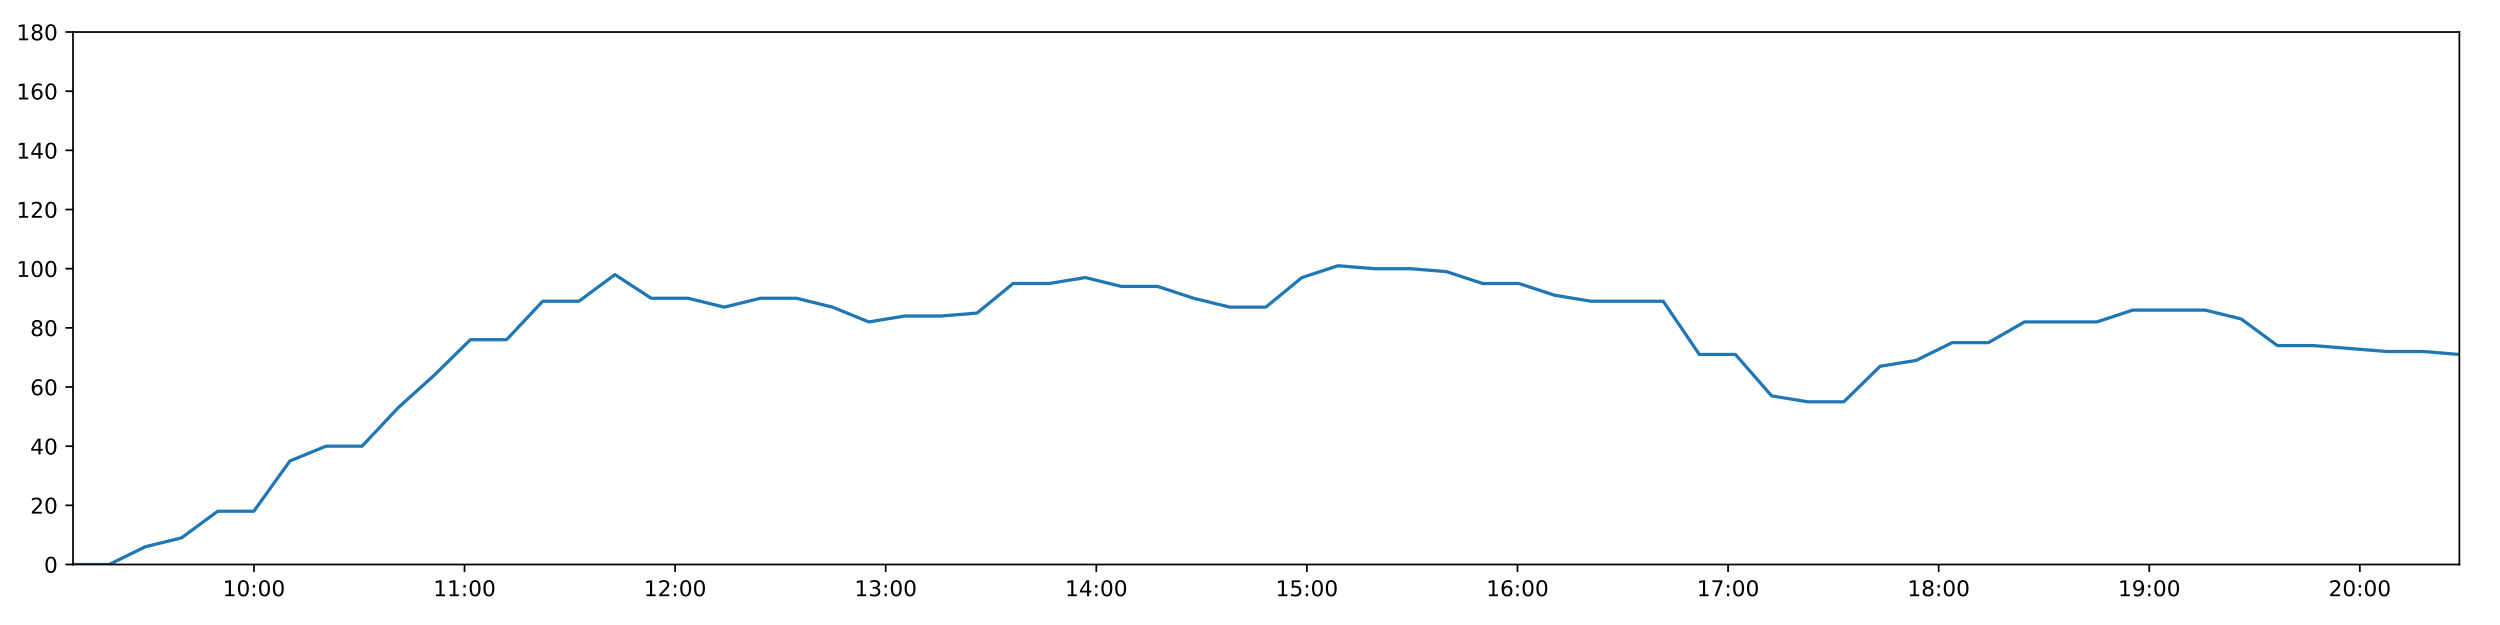
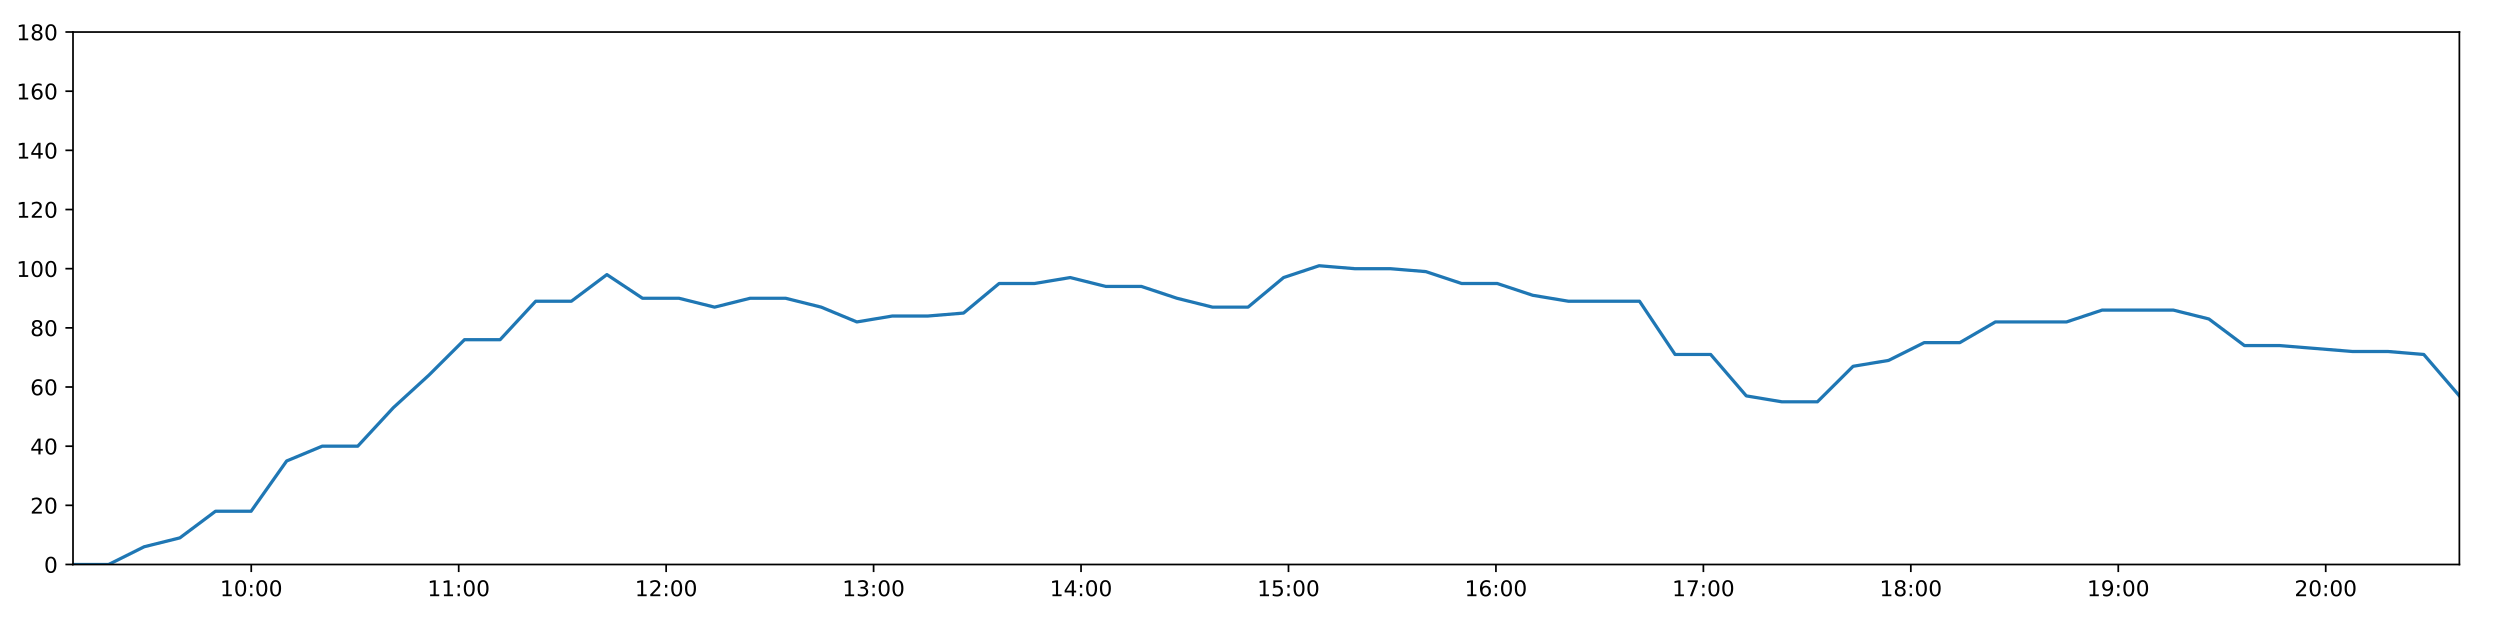
<svg xmlns="http://www.w3.org/2000/svg" xmlns:xlink="http://www.w3.org/1999/xlink" height="288pt" version="1.1" viewBox="0 0 1152 288" width="1152pt">
  <defs>
    <style type="text/css">
*{stroke-linecap:butt;stroke-linejoin:round;}
  </style>
  </defs>
  <g id="figure_1">
    <g id="patch_1">
      <path d="M 0 288  L 1152 288  L 1152 0  L 0 0  z " style="fill:#ffffff;" />
    </g>
    <g id="axes_1">
      <g id="patch_2">
        <path d="M 33.64 260.12  L 1133.28 260.12  L 1133.28 14.76  L 33.64 14.76  z " style="fill:#ffffff;" />
      </g>
      <g id="matplotlib.axis_1">
        <g id="xtick_1">
          <g id="line2d_1">
            <defs>
-               <path d="M 0 0  L 0 3.5  " id="m89ce1e381e" style="stroke:#000000;stroke-width:0.8;" />
-             </defs>
-             <g>
-               <use style="stroke:#000000;stroke-width:0.8;" x="117.02" xlink:href="#m89ce1e381e" y="260.12" />
+               <path d="M 0 0  L 0 3.5  " id="m6c3c72c07b" style="stroke:#000000;stroke-width:0.8;" />
+             </defs>
+             <g>
+               <use style="stroke:#000000;stroke-width:0.8;" x="115.776" xlink:href="#m6c3c72c07b" y="260.12" />
            </g>
          </g>
          <g id="text_1">
            <defs>
              <path d="M 12.406 8.297  L 28.516 8.297  L 28.516 63.922  L 10.984 60.406  L 10.984 69.391  L 28.422 72.906  L 38.281 72.906  L 38.281 8.297  L 54.391 8.297  L 54.391 0  L 12.406 0  z " id="DejaVuSans-49" />
              <path d="M 31.781 66.406  Q 24.172 66.406 20.328 58.906  Q 16.5 51.422 16.5 36.375  Q 16.5 21.391 20.328 13.891  Q 24.172 6.391 31.781 6.391  Q 39.453 6.391 43.281 13.891  Q 47.125 21.391 47.125 36.375  Q 47.125 51.422 43.281 58.906  Q 39.453 66.406 31.781 66.406  z M 31.781 74.219  Q 44.047 74.219 50.516 64.516  Q 56.984 54.828 56.984 36.375  Q 56.984 17.969 50.516 8.266  Q 44.047 -1.422 31.781 -1.422  Q 19.531 -1.422 13.062 8.266  Q 6.594 17.969 6.594 36.375  Q 6.594 54.828 13.062 64.516  Q 19.531 74.219 31.781 74.219  z " id="DejaVuSans-48" />
              <path d="M 11.719 12.406  L 22.016 12.406  L 22.016 0  L 11.719 0  z M 11.719 51.703  L 22.016 51.703  L 22.016 39.312  L 11.719 39.312  z " id="DejaVuSans-58" />
            </defs>
-             <g transform="translate(102.6103 274.7184)scale(0.1 -0.1)">
+             <g transform="translate(101.3665 274.7184)scale(0.1 -0.1)">
              <use xlink:href="#DejaVuSans-49" />
              <use x="63.623" xlink:href="#DejaVuSans-48" />
              <use x="127.246" xlink:href="#DejaVuSans-58" />
              <use x="160.938" xlink:href="#DejaVuSans-48" />
              <use x="224.561" xlink:href="#DejaVuSans-48" />
            </g>
          </g>
        </g>
        <g id="xtick_2">
          <g id="line2d_2">
            <g>
-               <use style="stroke:#000000;stroke-width:0.8;" x="214.059" xlink:href="#m89ce1e381e" y="260.12" />
+               <use style="stroke:#000000;stroke-width:0.8;" x="211.368" xlink:href="#m6c3c72c07b" y="260.12" />
            </g>
          </g>
          <g id="text_2">
-             <g transform="translate(199.6495 274.7184)scale(0.1 -0.1)">
+             <g transform="translate(196.9582 274.7184)scale(0.1 -0.1)">
              <use xlink:href="#DejaVuSans-49" />
              <use x="63.623" xlink:href="#DejaVuSans-49" />
              <use x="127.246" xlink:href="#DejaVuSans-58" />
              <use x="160.938" xlink:href="#DejaVuSans-48" />
              <use x="224.561" xlink:href="#DejaVuSans-48" />
            </g>
          </g>
        </g>
        <g id="xtick_3">
          <g id="line2d_3">
            <g>
-               <use style="stroke:#000000;stroke-width:0.8;" x="311.098" xlink:href="#m89ce1e381e" y="260.12" />
+               <use style="stroke:#000000;stroke-width:0.8;" x="306.959" xlink:href="#m6c3c72c07b" y="260.12" />
            </g>
          </g>
          <g id="text_3">
            <defs>
              <path d="M 19.188 8.297  L 53.609 8.297  L 53.609 0  L 7.328 0  L 7.328 8.297  Q 12.938 14.109 22.625 23.891  Q 32.328 33.688 34.812 36.531  Q 39.547 41.844 41.422 45.531  Q 43.312 49.219 43.312 52.781  Q 43.312 58.594 39.234 62.25  Q 35.156 65.922 28.609 65.922  Q 23.969 65.922 18.812 64.312  Q 13.672 62.703 7.812 59.422  L 7.812 69.391  Q 13.766 71.781 18.938 73  Q 24.125 74.219 28.422 74.219  Q 39.75 74.219 46.484 68.547  Q 53.219 62.891 53.219 53.422  Q 53.219 48.922 51.531 44.891  Q 49.859 40.875 45.406 35.406  Q 44.188 33.984 37.641 27.219  Q 31.109 20.453 19.188 8.297  z " id="DejaVuSans-50" />
            </defs>
-             <g transform="translate(296.6888 274.7184)scale(0.1 -0.1)">
+             <g transform="translate(292.55 274.7184)scale(0.1 -0.1)">
              <use xlink:href="#DejaVuSans-49" />
              <use x="63.623" xlink:href="#DejaVuSans-50" />
              <use x="127.246" xlink:href="#DejaVuSans-58" />
              <use x="160.938" xlink:href="#DejaVuSans-48" />
              <use x="224.561" xlink:href="#DejaVuSans-48" />
            </g>
          </g>
        </g>
        <g id="xtick_4">
          <g id="line2d_4">
            <g>
-               <use style="stroke:#000000;stroke-width:0.8;" x="408.137" xlink:href="#m89ce1e381e" y="260.12" />
+               <use style="stroke:#000000;stroke-width:0.8;" x="402.551" xlink:href="#m6c3c72c07b" y="260.12" />
            </g>
          </g>
          <g id="text_4">
            <defs>
              <path d="M 40.578 39.312  Q 47.656 37.797 51.625 33  Q 55.609 28.219 55.609 21.188  Q 55.609 10.406 48.188 4.484  Q 40.766 -1.422 27.094 -1.422  Q 22.516 -1.422 17.656 -0.516  Q 12.797 0.391 7.625 2.203  L 7.625 11.719  Q 11.719 9.328 16.594 8.109  Q 21.484 6.891 26.812 6.891  Q 36.078 6.891 40.938 10.547  Q 45.797 14.203 45.797 21.188  Q 45.797 27.641 41.281 31.266  Q 36.766 34.906 28.719 34.906  L 20.219 34.906  L 20.219 43.016  L 29.109 43.016  Q 36.375 43.016 40.234 45.922  Q 44.094 48.828 44.094 54.297  Q 44.094 59.906 40.109 62.906  Q 36.141 65.922 28.719 65.922  Q 24.656 65.922 20.016 65.031  Q 15.375 64.156 9.812 62.312  L 9.812 71.094  Q 15.438 72.656 20.344 73.438  Q 25.25 74.219 29.594 74.219  Q 40.828 74.219 47.359 69.109  Q 53.906 64.016 53.906 55.328  Q 53.906 49.266 50.438 45.094  Q 46.969 40.922 40.578 39.312  z " id="DejaVuSans-51" />
            </defs>
-             <g transform="translate(393.7281 274.7184)scale(0.1 -0.1)">
+             <g transform="translate(388.1417 274.7184)scale(0.1 -0.1)">
              <use xlink:href="#DejaVuSans-49" />
              <use x="63.623" xlink:href="#DejaVuSans-51" />
              <use x="127.246" xlink:href="#DejaVuSans-58" />
              <use x="160.938" xlink:href="#DejaVuSans-48" />
              <use x="224.561" xlink:href="#DejaVuSans-48" />
            </g>
          </g>
        </g>
        <g id="xtick_5">
          <g id="line2d_5">
            <g>
-               <use style="stroke:#000000;stroke-width:0.8;" x="505.177" xlink:href="#m89ce1e381e" y="260.12" />
+               <use style="stroke:#000000;stroke-width:0.8;" x="498.143" xlink:href="#m6c3c72c07b" y="260.12" />
            </g>
          </g>
          <g id="text_5">
            <defs>
              <path d="M 37.797 64.312  L 12.891 25.391  L 37.797 25.391  z M 35.203 72.906  L 47.609 72.906  L 47.609 25.391  L 58.016 25.391  L 58.016 17.188  L 47.609 17.188  L 47.609 0  L 37.797 0  L 37.797 17.188  L 4.891 17.188  L 4.891 26.703  z " id="DejaVuSans-52" />
            </defs>
-             <g transform="translate(490.7674 274.7184)scale(0.1 -0.1)">
+             <g transform="translate(483.7335 274.7184)scale(0.1 -0.1)">
              <use xlink:href="#DejaVuSans-49" />
              <use x="63.623" xlink:href="#DejaVuSans-52" />
              <use x="127.246" xlink:href="#DejaVuSans-58" />
              <use x="160.938" xlink:href="#DejaVuSans-48" />
              <use x="224.561" xlink:href="#DejaVuSans-48" />
            </g>
          </g>
        </g>
        <g id="xtick_6">
          <g id="line2d_6">
            <g>
-               <use style="stroke:#000000;stroke-width:0.8;" x="602.216" xlink:href="#m89ce1e381e" y="260.12" />
+               <use style="stroke:#000000;stroke-width:0.8;" x="593.735" xlink:href="#m6c3c72c07b" y="260.12" />
            </g>
          </g>
          <g id="text_6">
            <defs>
              <path d="M 10.797 72.906  L 49.516 72.906  L 49.516 64.594  L 19.828 64.594  L 19.828 46.734  Q 21.969 47.469 24.109 47.828  Q 26.266 48.188 28.422 48.188  Q 40.625 48.188 47.75 41.5  Q 54.891 34.812 54.891 23.391  Q 54.891 11.625 47.562 5.094  Q 40.234 -1.422 26.906 -1.422  Q 22.312 -1.422 17.547 -0.641  Q 12.797 0.141 7.719 1.703  L 7.719 11.625  Q 12.109 9.234 16.797 8.062  Q 21.484 6.891 26.703 6.891  Q 35.156 6.891 40.078 11.328  Q 45.016 15.766 45.016 23.391  Q 45.016 31 40.078 35.438  Q 35.156 39.891 26.703 39.891  Q 22.75 39.891 18.812 39.016  Q 14.891 38.141 10.797 36.281  z " id="DejaVuSans-53" />
            </defs>
-             <g transform="translate(587.8066 274.7184)scale(0.1 -0.1)">
+             <g transform="translate(579.3252 274.7184)scale(0.1 -0.1)">
              <use xlink:href="#DejaVuSans-49" />
              <use x="63.623" xlink:href="#DejaVuSans-53" />
              <use x="127.246" xlink:href="#DejaVuSans-58" />
              <use x="160.938" xlink:href="#DejaVuSans-48" />
              <use x="224.561" xlink:href="#DejaVuSans-48" />
            </g>
          </g>
        </g>
        <g id="xtick_7">
          <g id="line2d_7">
            <g>
-               <use style="stroke:#000000;stroke-width:0.8;" x="699.255" xlink:href="#m89ce1e381e" y="260.12" />
+               <use style="stroke:#000000;stroke-width:0.8;" x="689.326" xlink:href="#m6c3c72c07b" y="260.12" />
            </g>
          </g>
          <g id="text_7">
            <defs>
              <path d="M 33.016 40.375  Q 26.375 40.375 22.484 35.828  Q 18.609 31.297 18.609 23.391  Q 18.609 15.531 22.484 10.953  Q 26.375 6.391 33.016 6.391  Q 39.656 6.391 43.531 10.953  Q 47.406 15.531 47.406 23.391  Q 47.406 31.297 43.531 35.828  Q 39.656 40.375 33.016 40.375  z M 52.594 71.297  L 52.594 62.312  Q 48.875 64.062 45.094 64.984  Q 41.312 65.922 37.594 65.922  Q 27.828 65.922 22.672 59.328  Q 17.531 52.734 16.797 39.406  Q 19.672 43.656 24.016 45.922  Q 28.375 48.188 33.594 48.188  Q 44.578 48.188 50.953 41.516  Q 57.328 34.859 57.328 23.391  Q 57.328 12.156 50.688 5.359  Q 44.047 -1.422 33.016 -1.422  Q 20.359 -1.422 13.672 8.266  Q 6.984 17.969 6.984 36.375  Q 6.984 53.656 15.188 63.938  Q 23.391 74.219 37.203 74.219  Q 40.922 74.219 44.703 73.484  Q 48.484 72.75 52.594 71.297  z " id="DejaVuSans-54" />
            </defs>
-             <g transform="translate(684.8459 274.7184)scale(0.1 -0.1)">
+             <g transform="translate(674.917 274.7184)scale(0.1 -0.1)">
              <use xlink:href="#DejaVuSans-49" />
              <use x="63.623" xlink:href="#DejaVuSans-54" />
              <use x="127.246" xlink:href="#DejaVuSans-58" />
              <use x="160.938" xlink:href="#DejaVuSans-48" />
              <use x="224.561" xlink:href="#DejaVuSans-48" />
            </g>
          </g>
        </g>
        <g id="xtick_8">
          <g id="line2d_8">
            <g>
-               <use style="stroke:#000000;stroke-width:0.8;" x="796.295" xlink:href="#m89ce1e381e" y="260.12" />
+               <use style="stroke:#000000;stroke-width:0.8;" x="784.918" xlink:href="#m6c3c72c07b" y="260.12" />
            </g>
          </g>
          <g id="text_8">
            <defs>
              <path d="M 8.203 72.906  L 55.078 72.906  L 55.078 68.703  L 28.609 0  L 18.312 0  L 43.219 64.594  L 8.203 64.594  z " id="DejaVuSans-55" />
            </defs>
-             <g transform="translate(781.8852 274.7184)scale(0.1 -0.1)">
+             <g transform="translate(770.5087 274.7184)scale(0.1 -0.1)">
              <use xlink:href="#DejaVuSans-49" />
              <use x="63.623" xlink:href="#DejaVuSans-55" />
              <use x="127.246" xlink:href="#DejaVuSans-58" />
              <use x="160.938" xlink:href="#DejaVuSans-48" />
              <use x="224.561" xlink:href="#DejaVuSans-48" />
            </g>
          </g>
        </g>
        <g id="xtick_9">
          <g id="line2d_9">
            <g>
-               <use style="stroke:#000000;stroke-width:0.8;" x="893.334" xlink:href="#m89ce1e381e" y="260.12" />
+               <use style="stroke:#000000;stroke-width:0.8;" x="880.51" xlink:href="#m6c3c72c07b" y="260.12" />
            </g>
          </g>
          <g id="text_9">
            <defs>
              <path d="M 31.781 34.625  Q 24.75 34.625 20.719 30.859  Q 16.703 27.094 16.703 20.516  Q 16.703 13.922 20.719 10.156  Q 24.75 6.391 31.781 6.391  Q 38.812 6.391 42.859 10.172  Q 46.922 13.969 46.922 20.516  Q 46.922 27.094 42.891 30.859  Q 38.875 34.625 31.781 34.625  z M 21.922 38.812  Q 15.578 40.375 12.031 44.719  Q 8.5 49.078 8.5 55.328  Q 8.5 64.062 14.719 69.141  Q 20.953 74.219 31.781 74.219  Q 42.672 74.219 48.875 69.141  Q 55.078 64.062 55.078 55.328  Q 55.078 49.078 51.531 44.719  Q 48 40.375 41.703 38.812  Q 48.828 37.156 52.797 32.312  Q 56.781 27.484 56.781 20.516  Q 56.781 9.906 50.312 4.234  Q 43.844 -1.422 31.781 -1.422  Q 19.734 -1.422 13.25 4.234  Q 6.781 9.906 6.781 20.516  Q 6.781 27.484 10.781 32.312  Q 14.797 37.156 21.922 38.812  z M 18.312 54.391  Q 18.312 48.734 21.844 45.562  Q 25.391 42.391 31.781 42.391  Q 38.141 42.391 41.719 45.562  Q 45.312 48.734 45.312 54.391  Q 45.312 60.062 41.719 63.234  Q 38.141 66.406 31.781 66.406  Q 25.391 66.406 21.844 63.234  Q 18.312 60.062 18.312 54.391  z " id="DejaVuSans-56" />
            </defs>
-             <g transform="translate(878.9245 274.7184)scale(0.1 -0.1)">
+             <g transform="translate(866.1005 274.7184)scale(0.1 -0.1)">
              <use xlink:href="#DejaVuSans-49" />
              <use x="63.623" xlink:href="#DejaVuSans-56" />
              <use x="127.246" xlink:href="#DejaVuSans-58" />
              <use x="160.938" xlink:href="#DejaVuSans-48" />
              <use x="224.561" xlink:href="#DejaVuSans-48" />
            </g>
          </g>
        </g>
        <g id="xtick_10">
          <g id="line2d_10">
            <g>
-               <use style="stroke:#000000;stroke-width:0.8;" x="990.373" xlink:href="#m89ce1e381e" y="260.12" />
+               <use style="stroke:#000000;stroke-width:0.8;" x="976.102" xlink:href="#m6c3c72c07b" y="260.12" />
            </g>
          </g>
          <g id="text_10">
            <defs>
              <path d="M 10.984 1.516  L 10.984 10.5  Q 14.703 8.734 18.5 7.812  Q 22.312 6.891 25.984 6.891  Q 35.75 6.891 40.891 13.453  Q 46.047 20.016 46.781 33.406  Q 43.953 29.203 39.594 26.953  Q 35.25 24.703 29.984 24.703  Q 19.047 24.703 12.672 31.312  Q 6.297 37.938 6.297 49.422  Q 6.297 60.641 12.938 67.422  Q 19.578 74.219 30.609 74.219  Q 43.266 74.219 49.922 64.516  Q 56.594 54.828 56.594 36.375  Q 56.594 19.141 48.406 8.859  Q 40.234 -1.422 26.422 -1.422  Q 22.703 -1.422 18.891 -0.688  Q 15.094 0.047 10.984 1.516  z M 30.609 32.422  Q 37.25 32.422 41.125 36.953  Q 45.016 41.5 45.016 49.422  Q 45.016 57.281 41.125 61.844  Q 37.25 66.406 30.609 66.406  Q 23.969 66.406 20.094 61.844  Q 16.219 57.281 16.219 49.422  Q 16.219 41.5 20.094 36.953  Q 23.969 32.422 30.609 32.422  z " id="DejaVuSans-57" />
            </defs>
-             <g transform="translate(975.9637 274.7184)scale(0.1 -0.1)">
+             <g transform="translate(961.6922 274.7184)scale(0.1 -0.1)">
              <use xlink:href="#DejaVuSans-49" />
              <use x="63.623" xlink:href="#DejaVuSans-57" />
              <use x="127.246" xlink:href="#DejaVuSans-58" />
              <use x="160.938" xlink:href="#DejaVuSans-48" />
              <use x="224.561" xlink:href="#DejaVuSans-48" />
            </g>
          </g>
        </g>
        <g id="xtick_11">
          <g id="line2d_11">
            <g>
-               <use style="stroke:#000000;stroke-width:0.8;" x="1087.412" xlink:href="#m89ce1e381e" y="260.12" />
+               <use style="stroke:#000000;stroke-width:0.8;" x="1071.693" xlink:href="#m6c3c72c07b" y="260.12" />
            </g>
          </g>
          <g id="text_11">
-             <g transform="translate(1073.003 274.7184)scale(0.1 -0.1)">
+             <g transform="translate(1057.284 274.7184)scale(0.1 -0.1)">
              <use xlink:href="#DejaVuSans-50" />
              <use x="63.623" xlink:href="#DejaVuSans-48" />
              <use x="127.246" xlink:href="#DejaVuSans-58" />
              <use x="160.938" xlink:href="#DejaVuSans-48" />
              <use x="224.561" xlink:href="#DejaVuSans-48" />
            </g>
          </g>
        </g>
      </g>
      <g id="matplotlib.axis_2">
        <g id="ytick_1">
          <g id="line2d_12">
            <defs>
-               <path d="M 0 0  L -3.5 0  " id="md761670dbe" style="stroke:#000000;stroke-width:0.8;" />
-             </defs>
-             <g>
-               <use style="stroke:#000000;stroke-width:0.8;" x="33.64" xlink:href="#md761670dbe" y="260.12" />
+               <path d="M 0 0  L -3.5 0  " id="m4b139d4310" style="stroke:#000000;stroke-width:0.8;" />
+             </defs>
+             <g>
+               <use style="stroke:#000000;stroke-width:0.8;" x="33.64" xlink:href="#m4b139d4310" y="260.12" />
            </g>
          </g>
          <g id="text_12">
            <g transform="translate(20.2775 263.9192)scale(0.1 -0.1)">
              <use xlink:href="#DejaVuSans-48" />
            </g>
          </g>
        </g>
        <g id="ytick_2">
          <g id="line2d_13">
            <g>
-               <use style="stroke:#000000;stroke-width:0.8;" x="33.64" xlink:href="#md761670dbe" y="232.858" />
+               <use style="stroke:#000000;stroke-width:0.8;" x="33.64" xlink:href="#m4b139d4310" y="232.858" />
            </g>
          </g>
          <g id="text_13">
            <g transform="translate(13.915 236.657)scale(0.1 -0.1)">
              <use xlink:href="#DejaVuSans-50" />
              <use x="63.623" xlink:href="#DejaVuSans-48" />
            </g>
          </g>
        </g>
        <g id="ytick_3">
          <g id="line2d_14">
            <g>
-               <use style="stroke:#000000;stroke-width:0.8;" x="33.64" xlink:href="#md761670dbe" y="205.596" />
+               <use style="stroke:#000000;stroke-width:0.8;" x="33.64" xlink:href="#m4b139d4310" y="205.596" />
            </g>
          </g>
          <g id="text_14">
            <g transform="translate(13.915 209.3948)scale(0.1 -0.1)">
              <use xlink:href="#DejaVuSans-52" />
              <use x="63.623" xlink:href="#DejaVuSans-48" />
            </g>
          </g>
        </g>
        <g id="ytick_4">
          <g id="line2d_15">
            <g>
-               <use style="stroke:#000000;stroke-width:0.8;" x="33.64" xlink:href="#md761670dbe" y="178.333" />
+               <use style="stroke:#000000;stroke-width:0.8;" x="33.64" xlink:href="#m4b139d4310" y="178.333" />
            </g>
          </g>
          <g id="text_15">
            <g transform="translate(13.915 182.1326)scale(0.1 -0.1)">
              <use xlink:href="#DejaVuSans-54" />
              <use x="63.623" xlink:href="#DejaVuSans-48" />
            </g>
          </g>
        </g>
        <g id="ytick_5">
          <g id="line2d_16">
            <g>
-               <use style="stroke:#000000;stroke-width:0.8;" x="33.64" xlink:href="#md761670dbe" y="151.071" />
+               <use style="stroke:#000000;stroke-width:0.8;" x="33.64" xlink:href="#m4b139d4310" y="151.071" />
            </g>
          </g>
          <g id="text_16">
            <g transform="translate(13.915 154.8703)scale(0.1 -0.1)">
              <use xlink:href="#DejaVuSans-56" />
              <use x="63.623" xlink:href="#DejaVuSans-48" />
            </g>
          </g>
        </g>
        <g id="ytick_6">
          <g id="line2d_17">
            <g>
-               <use style="stroke:#000000;stroke-width:0.8;" x="33.64" xlink:href="#md761670dbe" y="123.809" />
+               <use style="stroke:#000000;stroke-width:0.8;" x="33.64" xlink:href="#m4b139d4310" y="123.809" />
            </g>
          </g>
          <g id="text_17">
            <g transform="translate(7.5525 127.6081)scale(0.1 -0.1)">
              <use xlink:href="#DejaVuSans-49" />
              <use x="63.623" xlink:href="#DejaVuSans-48" />
              <use x="127.246" xlink:href="#DejaVuSans-48" />
            </g>
          </g>
        </g>
        <g id="ytick_7">
          <g id="line2d_18">
            <g>
-               <use style="stroke:#000000;stroke-width:0.8;" x="33.64" xlink:href="#md761670dbe" y="96.547" />
+               <use style="stroke:#000000;stroke-width:0.8;" x="33.64" xlink:href="#m4b139d4310" y="96.547" />
            </g>
          </g>
          <g id="text_18">
            <g transform="translate(7.5525 100.3459)scale(0.1 -0.1)">
              <use xlink:href="#DejaVuSans-49" />
              <use x="63.623" xlink:href="#DejaVuSans-50" />
              <use x="127.246" xlink:href="#DejaVuSans-48" />
            </g>
          </g>
        </g>
        <g id="ytick_8">
          <g id="line2d_19">
            <g>
-               <use style="stroke:#000000;stroke-width:0.8;" x="33.64" xlink:href="#md761670dbe" y="69.284" />
+               <use style="stroke:#000000;stroke-width:0.8;" x="33.64" xlink:href="#m4b139d4310" y="69.284" />
            </g>
          </g>
          <g id="text_19">
            <g transform="translate(7.5525 73.08366)scale(0.1 -0.1)">
              <use xlink:href="#DejaVuSans-49" />
              <use x="63.623" xlink:href="#DejaVuSans-52" />
              <use x="127.246" xlink:href="#DejaVuSans-48" />
            </g>
          </g>
        </g>
        <g id="ytick_9">
          <g id="line2d_20">
            <g>
-               <use style="stroke:#000000;stroke-width:0.8;" x="33.64" xlink:href="#md761670dbe" y="42.022" />
+               <use style="stroke:#000000;stroke-width:0.8;" x="33.64" xlink:href="#m4b139d4310" y="42.022" />
            </g>
          </g>
          <g id="text_20">
            <g transform="translate(7.5525 45.82144)scale(0.1 -0.1)">
              <use xlink:href="#DejaVuSans-49" />
              <use x="63.623" xlink:href="#DejaVuSans-54" />
              <use x="127.246" xlink:href="#DejaVuSans-48" />
            </g>
          </g>
        </g>
        <g id="ytick_10">
          <g id="line2d_21">
            <g>
-               <use style="stroke:#000000;stroke-width:0.8;" x="33.64" xlink:href="#md761670dbe" y="14.76" />
+               <use style="stroke:#000000;stroke-width:0.8;" x="33.64" xlink:href="#m4b139d4310" y="14.76" />
            </g>
          </g>
          <g id="text_21">
            <g transform="translate(7.5525 18.55922)scale(0.1 -0.1)">
              <use xlink:href="#DejaVuSans-49" />
              <use x="63.623" xlink:href="#DejaVuSans-56" />
              <use x="127.246" xlink:href="#DejaVuSans-48" />
            </g>
          </g>
        </g>
      </g>
      <g id="line2d_22">
-         <path clip-path="url(#p5447f2ce17)" d="M 33.64 260.12  L 50.28 260.12  L 66.947 251.941  L 83.625 247.852  L 100.285 235.584  L 116.95 235.584  L 133.583 212.411  L 150.207 205.596  L 166.834 205.596  L 183.473 187.875  L 200.103 172.881  L 216.775 156.524  L 233.434 156.524  L 250.088 138.803  L 266.756 138.803  L 283.381 126.535  L 300.046 137.44  L 317.092 137.44  L 333.745 141.529  L 350.373 137.44  L 367.003 137.44  L 383.63 141.529  L 400.295 148.345  L 416.923 145.619  L 433.6 145.619  L 450.228 144.256  L 466.861 130.624  L 483.489 130.624  L 500.124 127.898  L 516.752 131.988  L 533.413 131.988  L 550.047 137.44  L 566.671 141.529  L 583.301 141.529  L 599.923 127.898  L 616.548 122.446  L 633.181 123.809  L 649.849 123.809  L 666.513 125.172  L 683.168 130.624  L 699.835 130.624  L 716.493 136.077  L 733.145 138.803  L 749.776 138.803  L 766.413 138.803  L 783.056 163.339  L 799.695 163.339  L 816.364 182.423  L 832.993 185.149  L 849.643 185.149  L 866.32 168.792  L 882.953 166.065  L 899.579 157.887  L 916.246 157.887  L 932.889 148.345  L 949.523 148.345  L 966.168 148.345  L 982.818 142.892  L 999.482 142.892  L 1016.117 142.892  L 1032.762 146.982  L 1049.403 159.25  L 1066.039 159.25  L 1100.005 161.976  L 1116.633 161.976  L 1133.28 163.339  " style="fill:none;stroke:#1f77b4;stroke-linecap:square;stroke-width:1.5;" />
+         <path clip-path="url(#p14b975342f)" d="M 33.64 260.12  L 50.032 260.12  L 66.45 251.941  L 82.88 247.852  L 99.29 235.584  L 115.708 235.584  L 132.092 212.411  L 148.468 205.596  L 164.848 205.596  L 181.238 187.875  L 197.62 172.881  L 214.043 156.524  L 230.453 156.524  L 246.859 138.803  L 263.278 138.803  L 279.655 126.535  L 296.072 137.44  L 312.864 137.44  L 329.269 141.529  L 345.648 137.44  L 362.03 137.44  L 378.409 141.529  L 394.825 148.345  L 411.205 145.619  L 427.634 145.619  L 444.014 144.256  L 460.399 130.624  L 476.779 130.624  L 493.166 127.898  L 509.545 131.988  L 525.958 131.988  L 542.344 137.44  L 558.72 141.529  L 575.101 141.529  L 591.476 127.898  L 607.853 122.446  L 624.238 123.809  L 640.657 123.809  L 657.073 125.172  L 673.479 130.624  L 689.897 130.624  L 706.307 136.077  L 722.711 138.803  L 739.093 138.803  L 755.482 138.803  L 771.877 163.339  L 788.268 163.339  L 804.688 182.423  L 821.069 185.149  L 837.47 185.149  L 853.899 168.792  L 870.284 166.065  L 886.662 157.887  L 903.081 157.887  L 919.475 148.345  L 935.86 148.345  L 952.258 148.345  L 968.659 142.892  L 985.074 142.892  L 1001.462 142.892  L 1017.858 146.982  L 1034.251 159.25  L 1050.639 159.25  L 1084.098 161.976  L 1100.479 161.976  L 1116.877 163.339  L 1133.28 182.423  " style="fill:none;stroke:#1f77b4;stroke-linecap:square;stroke-width:1.5;" />
      </g>
      <g id="patch_3">
        <path d="M 33.64 260.12  L 33.64 14.76  " style="fill:none;stroke:#000000;stroke-linecap:square;stroke-linejoin:miter;stroke-width:0.8;" />
      </g>
      <g id="patch_4">
        <path d="M 1133.28 260.12  L 1133.28 14.76  " style="fill:none;stroke:#000000;stroke-linecap:square;stroke-linejoin:miter;stroke-width:0.8;" />
      </g>
      <g id="patch_5">
        <path d="M 33.64 260.12  L 1133.28 260.12  " style="fill:none;stroke:#000000;stroke-linecap:square;stroke-linejoin:miter;stroke-width:0.8;" />
      </g>
      <g id="patch_6">
        <path d="M 33.64 14.76  L 1133.28 14.76  " style="fill:none;stroke:#000000;stroke-linecap:square;stroke-linejoin:miter;stroke-width:0.8;" />
      </g>
    </g>
  </g>
  <defs>
-     <clipPath id="p5447f2ce17">
+     <clipPath id="p14b975342f">
      <rect height="245.36" width="1099.64" x="33.64" y="14.76" />
    </clipPath>
  </defs>
</svg>
